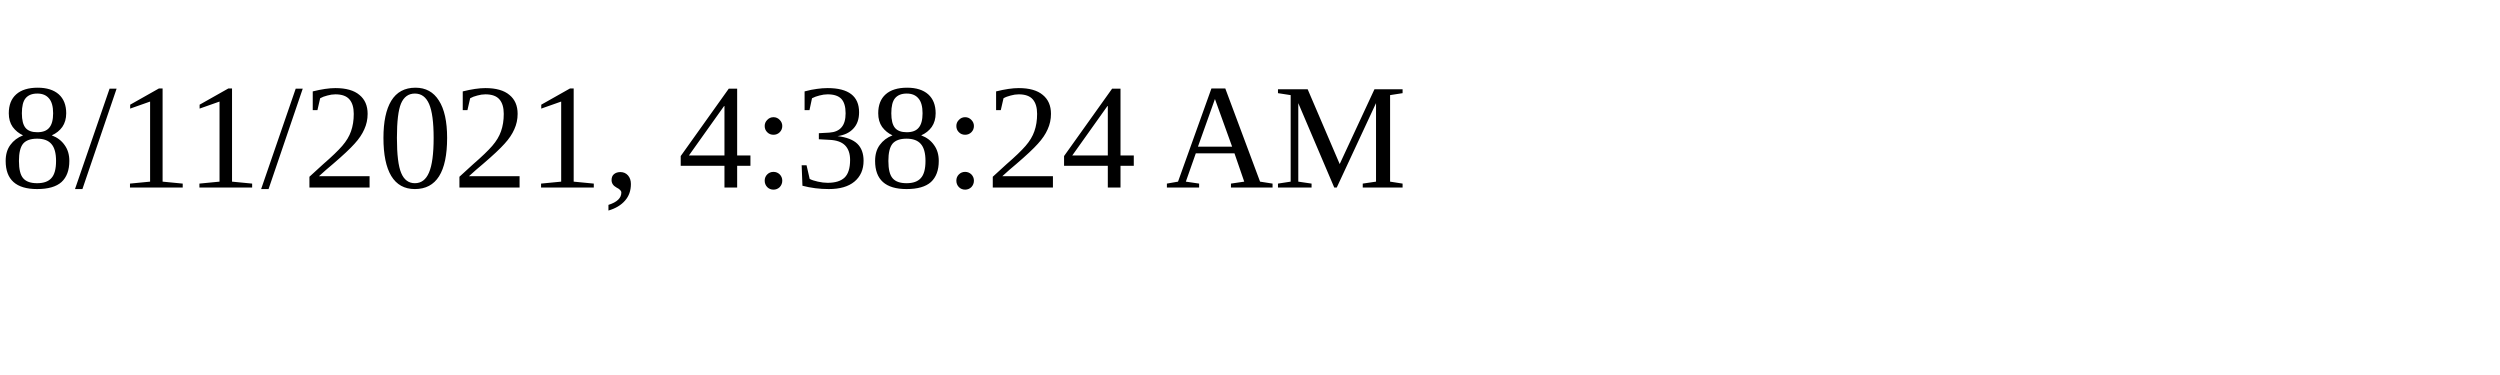
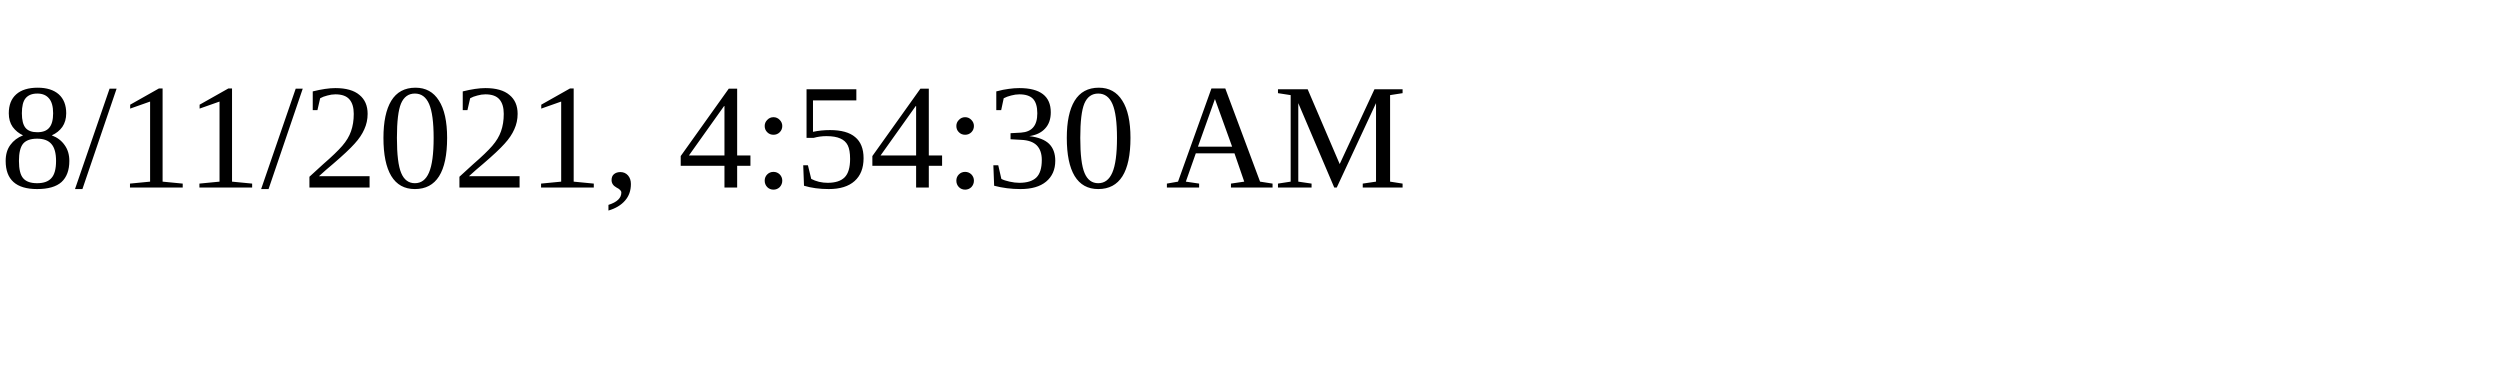
<svg xmlns="http://www.w3.org/2000/svg" height="30" width="200">
-   <text x="0" y="15">8/11/2021, 4:38:24 AM</text>
+   <text x="0" y="15">8/11/2021, 4:54:30 AM</text>
</svg>
